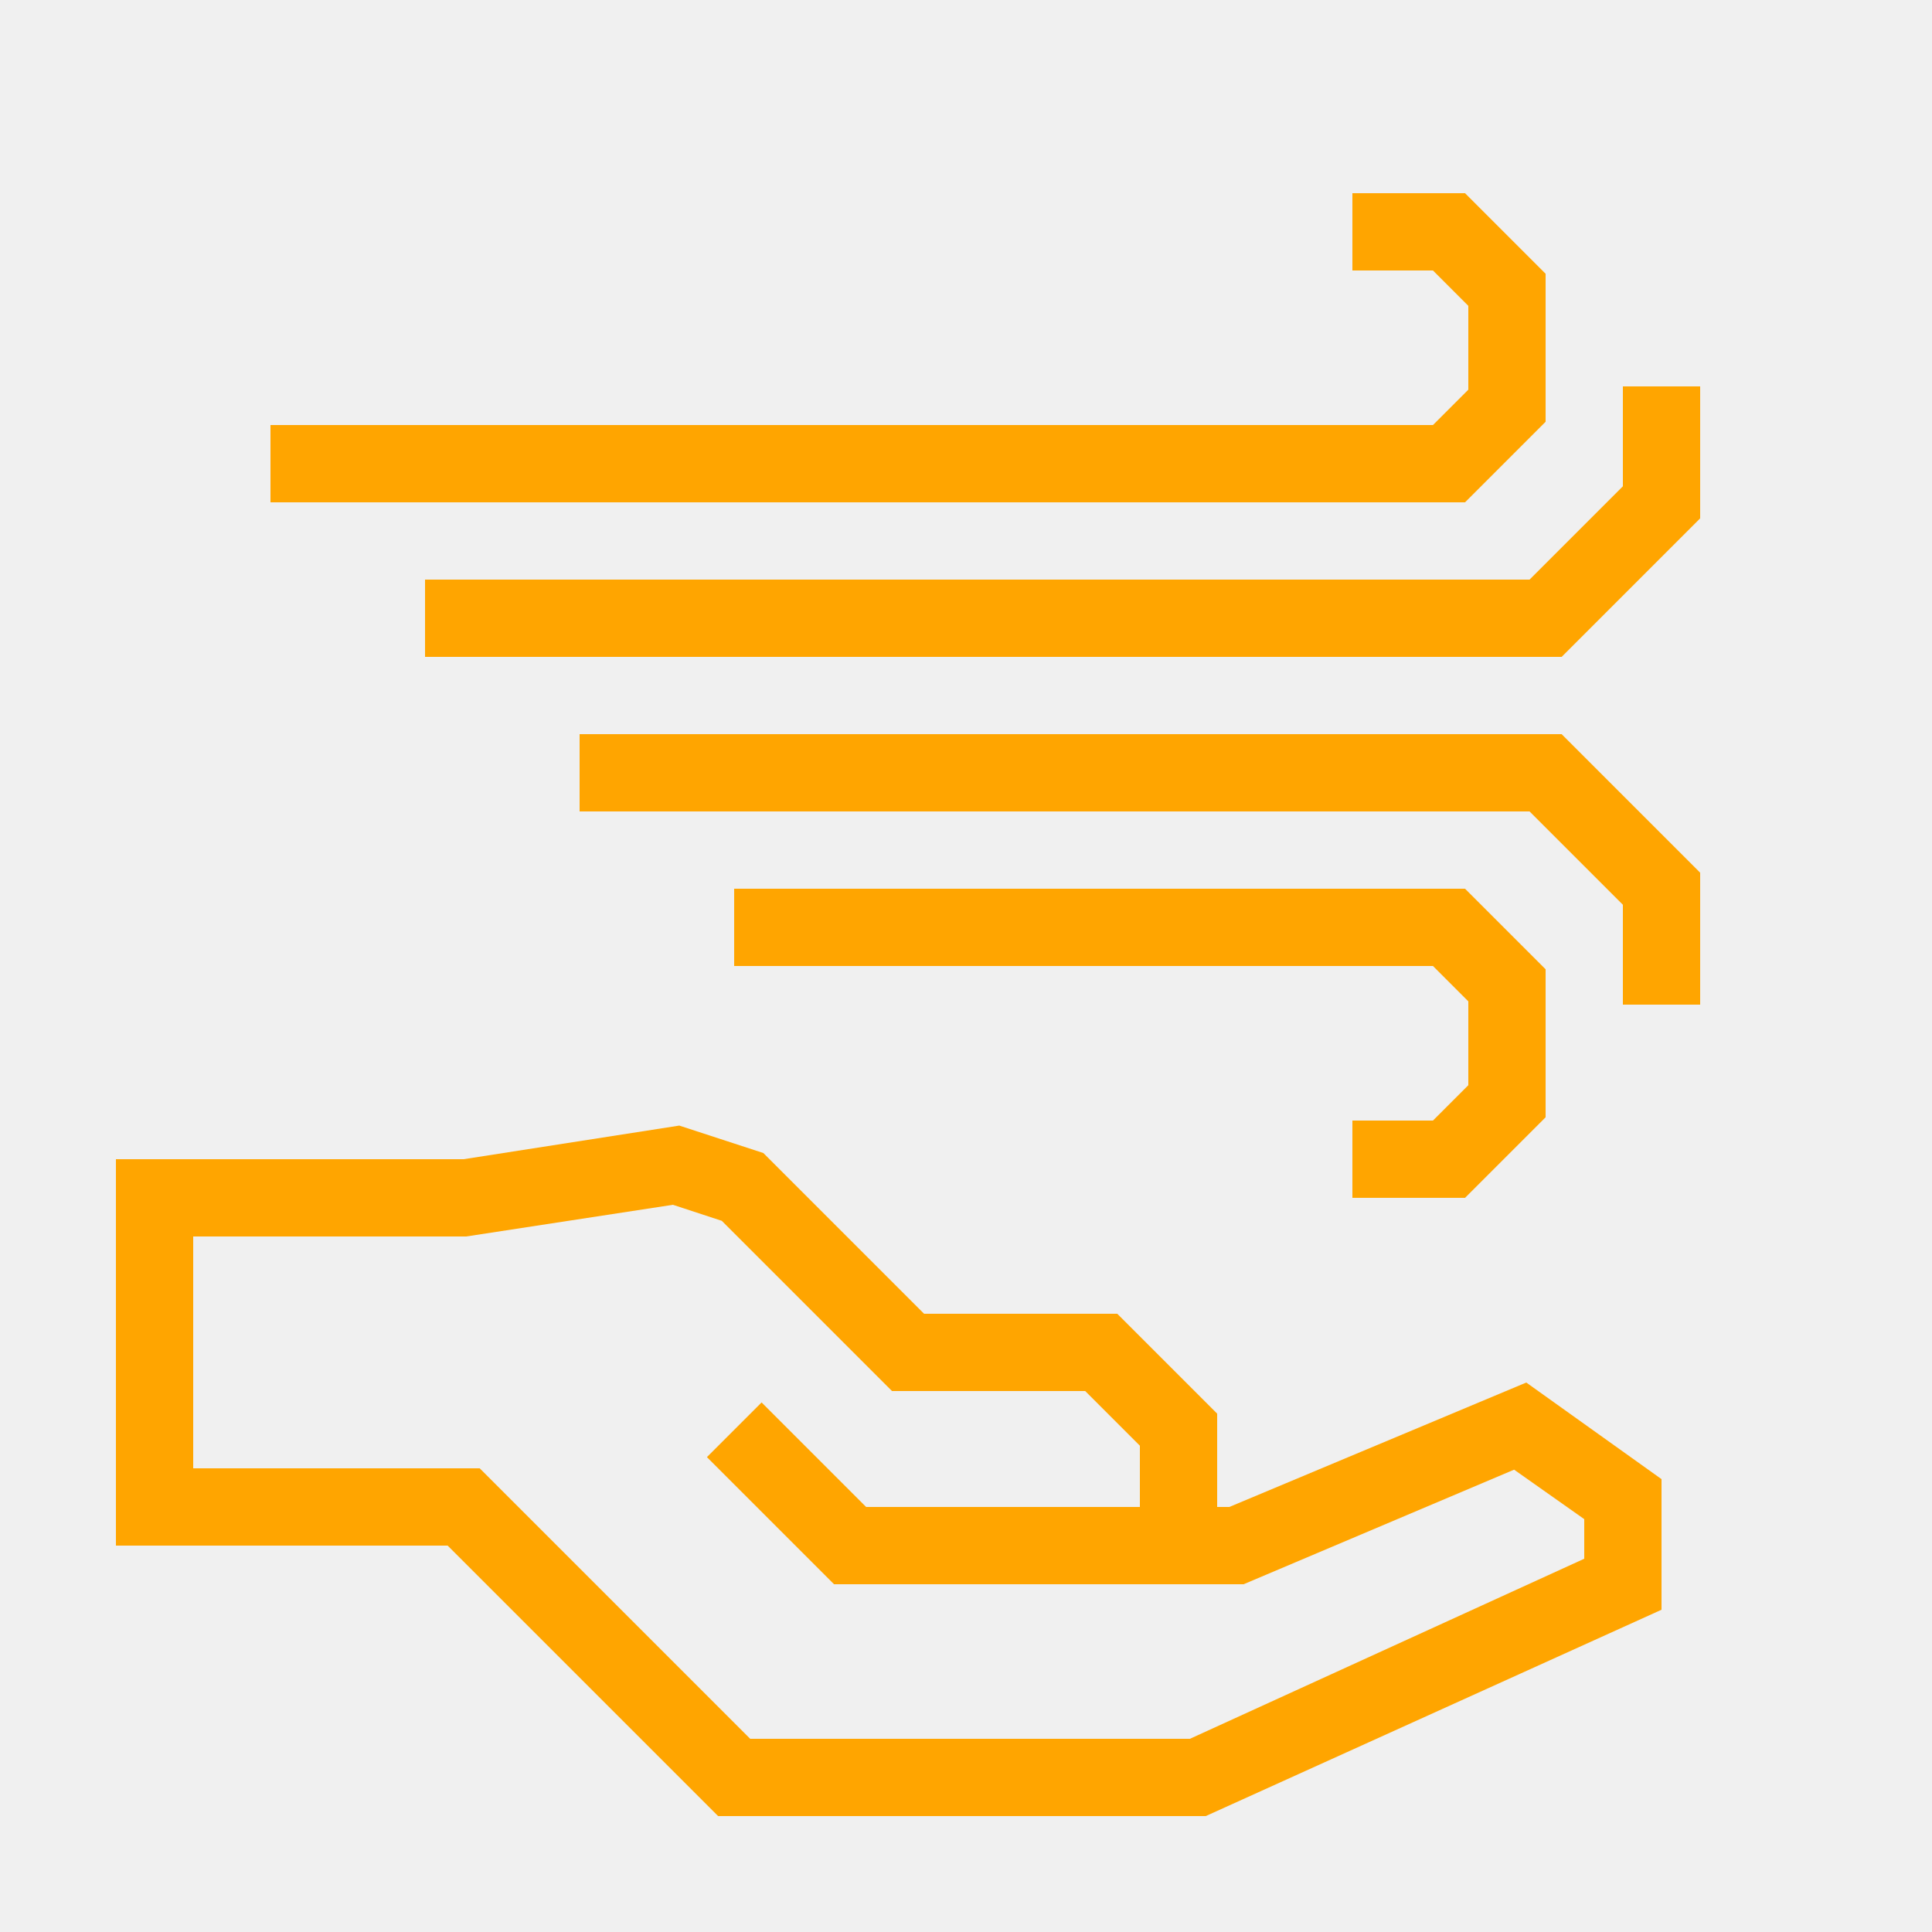
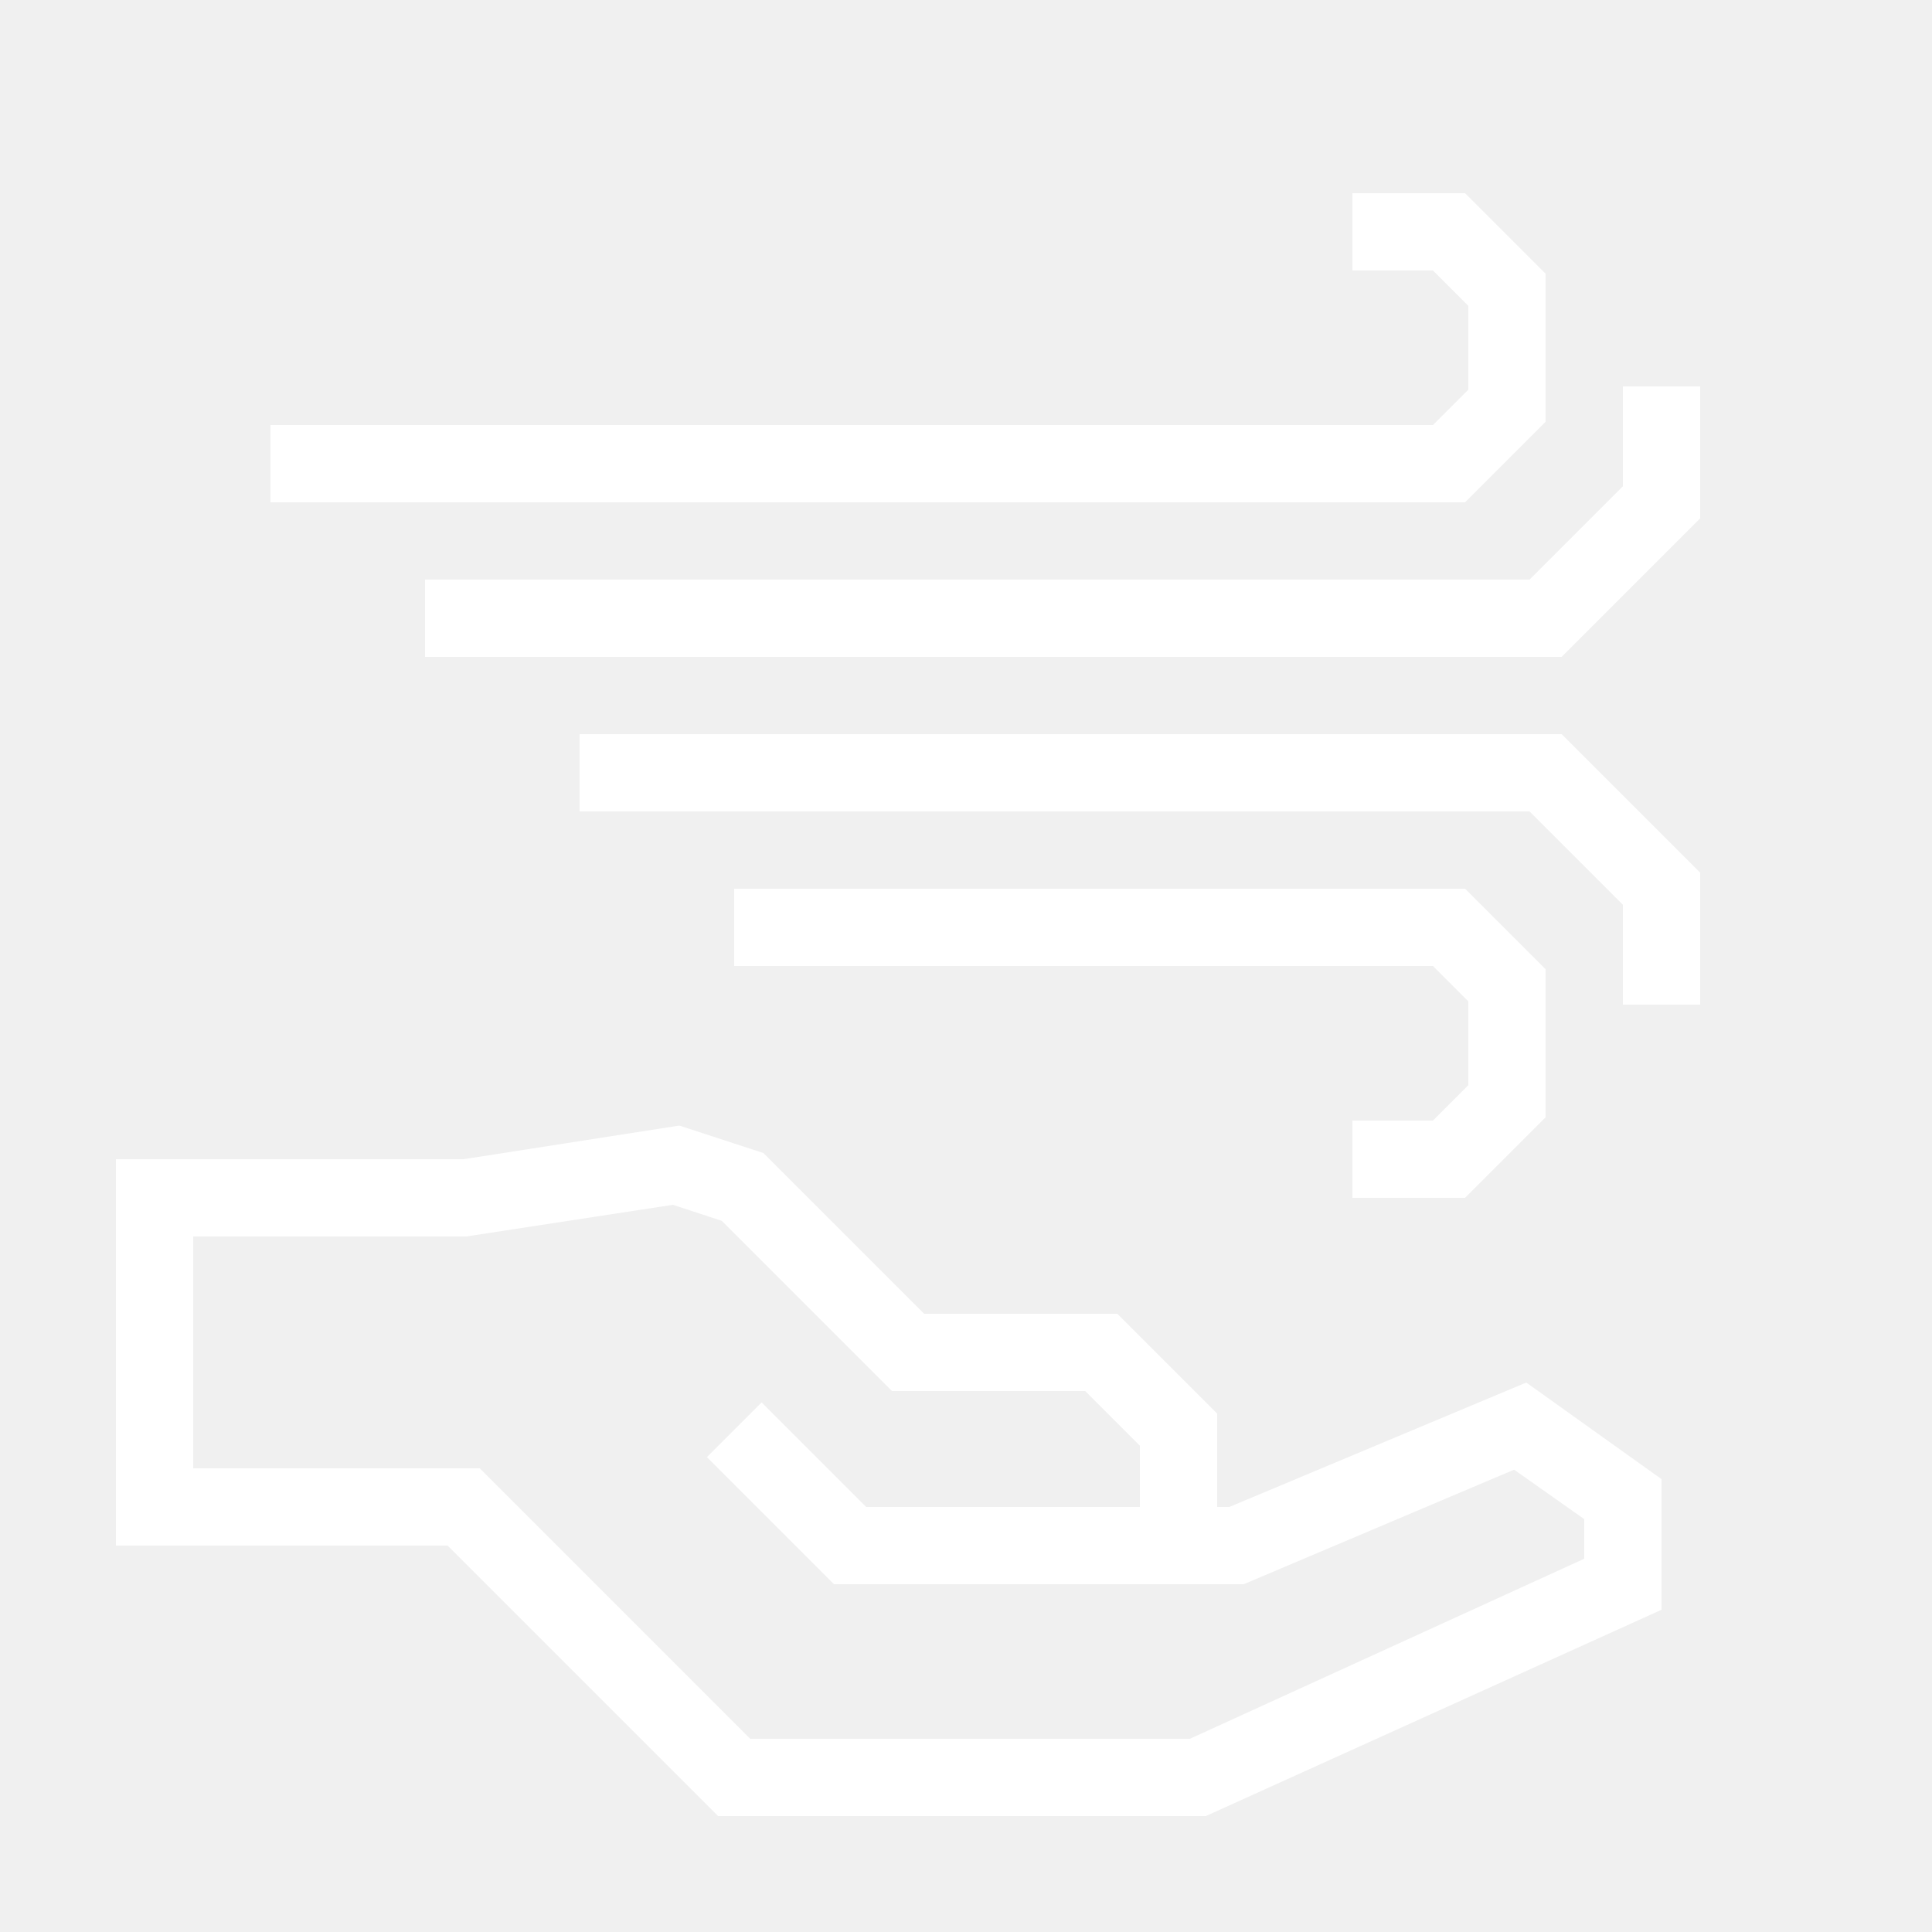
- <svg xmlns="http://www.w3.org/2000/svg" data-name="Warstwa 1" viewBox="0 0 100 100" x="0px" y="0px" style="fill:orange">
+ <svg xmlns="http://www.w3.org/2000/svg" data-name="Warstwa 1" viewBox="0 0 100 100" x="0px" y="0px" style="fill:white">
  <path d="M63.63,78H63V73.17L57.83,68h-10l-8.32-8.32-4.35-1.42L24,60H6V80H23.17l14,14H62.41L86,83.32V76.56l-7-5ZM82,80.68,61.59,90H38.83l-14-14H10V64H24.13l10.7-1.64,2.53.83L46.17,72h10L59,74.83V78H44.83l-5.41-5.41-2.83,2.83L43.17,82H64.37l14-5.93L82,78.63Z" />
  <polygon points="74.17 58 70 58 70 62 75.83 62 80 57.83 80 50.17 75.83 46 38 46 38 50 74.17 50 76 51.83 76 56.17 74.17 58" />
  <polygon points="30 38 30 42 79.17 42 84 46.83 84 52 88 52 88 45.17 80.83 38 30 38" />
  <polygon points="80 21.83 80 14.17 75.83 10 70 10 70 14 74.17 14 76 15.83 76 20.17 74.17 22 14 22 14 26 75.83 26 80 21.83" />
  <polygon points="84 20 84 25.17 79.17 30 22 30 22 34 80.83 34 88 26.83 88 20 84 20" />
</svg>
